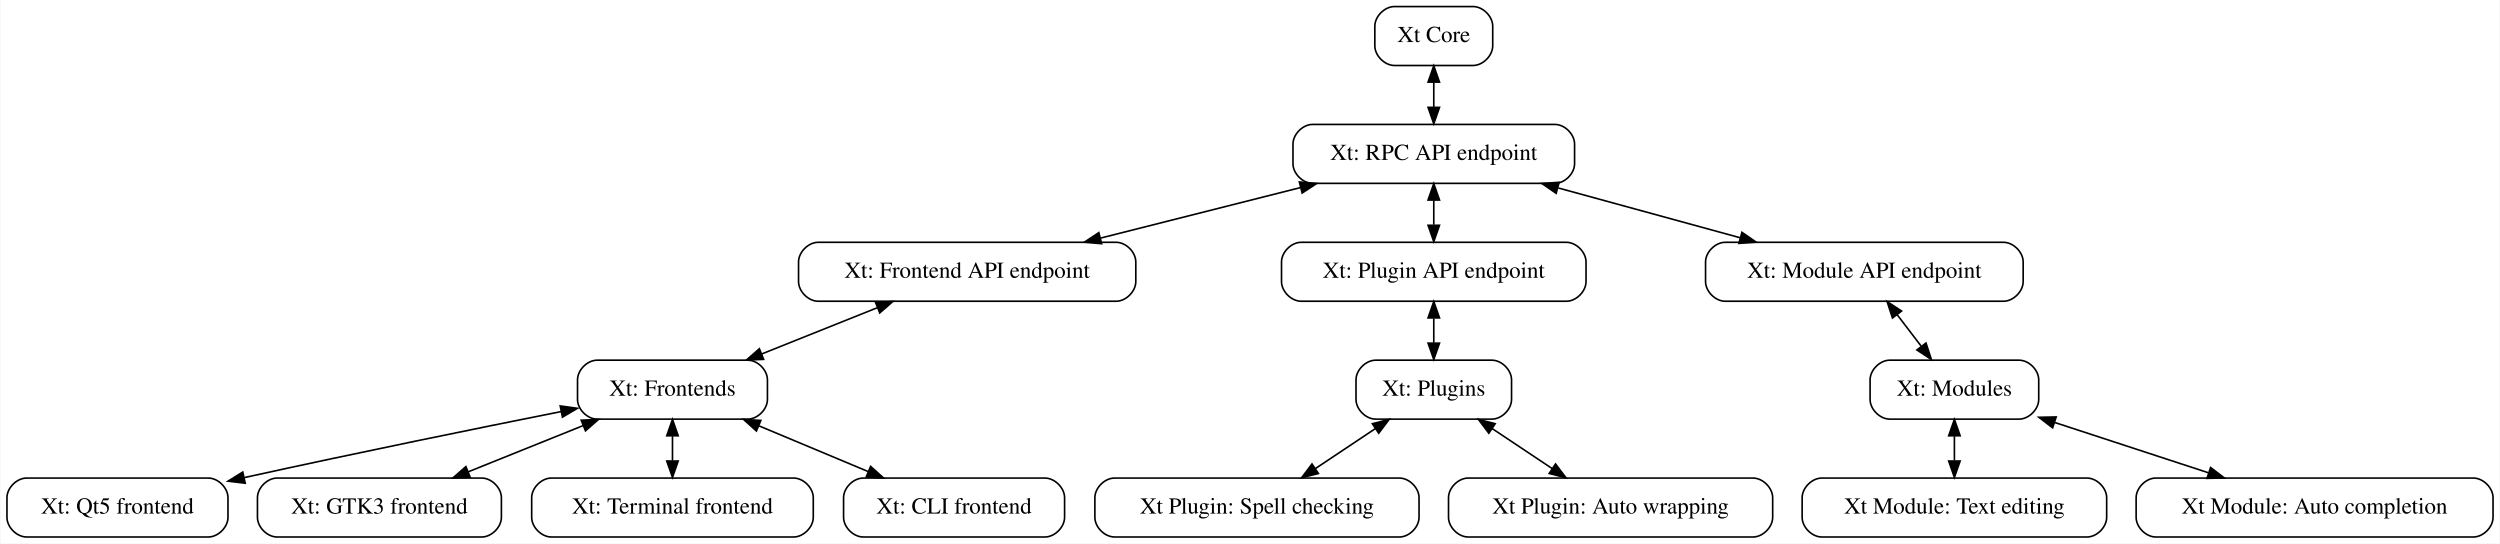
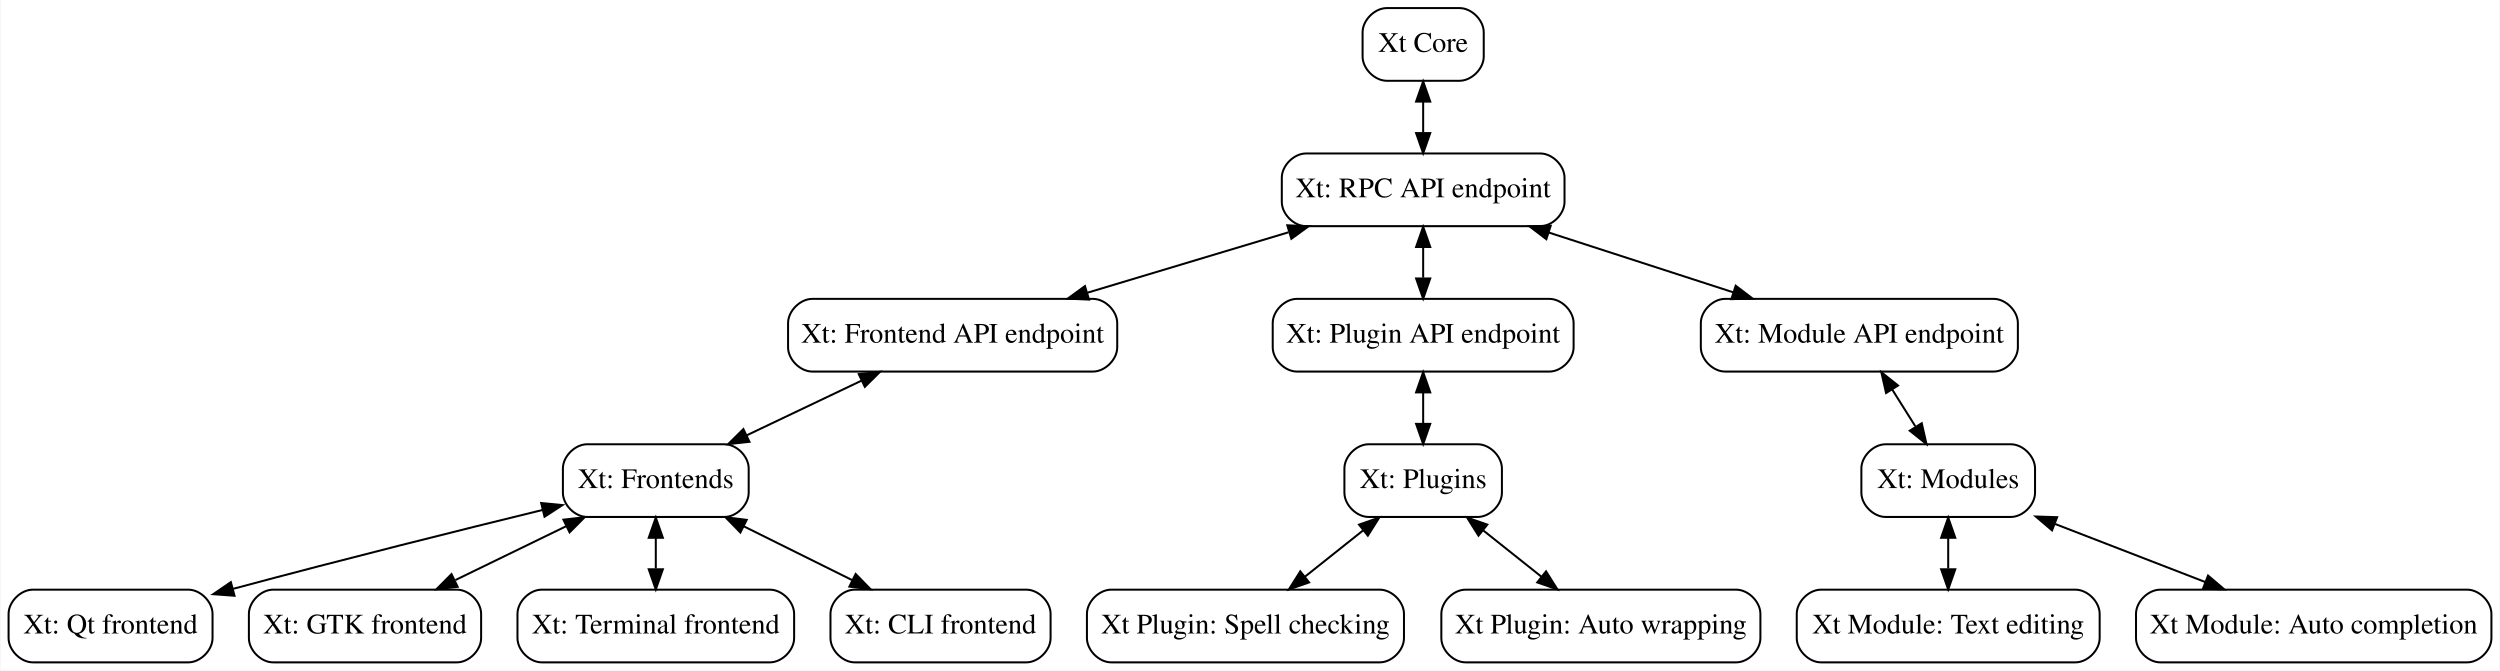
- <svg xmlns="http://www.w3.org/2000/svg" width="1527pt" height="332pt" viewBox="0.00 0.00 1526.50 332.00">
+ <svg xmlns="http://www.w3.org/2000/svg" width="1238pt" height="332pt" viewBox="0.00 0.00 1237.50 332.00">
  <g id="graph0" class="graph" transform="scale(1 1) rotate(0) translate(4 328)">
-     <polygon fill="#ffffff" stroke="transparent" points="-4,4 -4,-328 1522.5,-328 1522.5,4 -4,4" />
+     <polygon fill="white" stroke="transparent" points="-4,4 -4,-328 1233.5,-328 1233.5,4 -4,4" />
    <g id="node1" class="node">
-       <path fill="none" stroke="#000000" d="M895.5,-324C895.5,-324 847.5,-324 847.5,-324 841.5,-324 835.5,-318 835.5,-312 835.5,-312 835.5,-300 835.5,-300 835.5,-294 841.5,-288 847.5,-288 847.5,-288 895.5,-288 895.5,-288 901.5,-288 907.5,-294 907.5,-300 907.5,-300 907.5,-312 907.5,-312 907.5,-318 901.5,-324 895.5,-324" />
-       <text text-anchor="middle" x="871.5" y="-302.3" font-family="Times,serif" font-size="14.00" fill="#000000">Xt Core</text>
+       <path fill="none" stroke="black" d="M718.5,-324C718.5,-324 682.5,-324 682.5,-324 676.5,-324 670.5,-318 670.5,-312 670.5,-312 670.5,-300 670.5,-300 670.5,-294 676.5,-288 682.5,-288 682.5,-288 718.5,-288 718.5,-288 724.5,-288 730.5,-294 730.5,-300 730.5,-300 730.5,-312 730.5,-312 730.5,-318 724.5,-324 718.5,-324" />
+       <text text-anchor="middle" x="700.5" y="-302.3" font-family="Times,serif" font-size="14.00">Xt Core</text>
    </g>
    <g id="node2" class="node">
-       <path fill="none" stroke="#000000" d="M945.5,-252C945.5,-252 797.5,-252 797.5,-252 791.5,-252 785.5,-246 785.5,-240 785.5,-240 785.5,-228 785.5,-228 785.5,-222 791.5,-216 797.5,-216 797.5,-216 945.5,-216 945.5,-216 951.5,-216 957.5,-222 957.5,-228 957.5,-228 957.5,-240 957.5,-240 957.5,-246 951.5,-252 945.5,-252" />
-       <text text-anchor="middle" x="871.5" y="-230.3" font-family="Times,serif" font-size="14.00" fill="#000000">Xt: RPC API endpoint</text>
+       <path fill="none" stroke="black" d="M758.5,-252C758.5,-252 642.5,-252 642.5,-252 636.5,-252 630.5,-246 630.5,-240 630.5,-240 630.5,-228 630.5,-228 630.5,-222 636.5,-216 642.5,-216 642.5,-216 758.5,-216 758.5,-216 764.5,-216 770.5,-222 770.5,-228 770.5,-228 770.5,-240 770.5,-240 770.5,-246 764.5,-252 758.5,-252" />
+       <text text-anchor="middle" x="700.5" y="-230.3" font-family="Times,serif" font-size="14.00">Xt: RPC API endpoint</text>
    </g>
    <g id="edge1" class="edge">
-       <path fill="none" stroke="#000000" d="M871.5,-277.573C871.5,-272.679 871.5,-267.59 871.5,-262.69" />
-       <polygon fill="#000000" stroke="#000000" points="868,-277.831 871.5,-287.831 875,-277.831 868,-277.831" />
-       <polygon fill="#000000" stroke="#000000" points="875,-262.413 871.5,-252.413 868,-262.413 875,-262.413" />
+       <path fill="none" stroke="black" d="M700.5,-277.67C700.5,-272.69 700.5,-267.49 700.5,-262.51" />
+       <polygon fill="black" stroke="black" points="697,-277.7 700.5,-287.7 704,-277.7 697,-277.7" />
+       <polygon fill="black" stroke="black" points="704,-262.1 700.5,-252.1 697,-262.1 704,-262.1" />
    </g>
    <g id="node3" class="node">
-       <path fill="none" stroke="#000000" d="M677.5,-180C677.5,-180 495.5,-180 495.5,-180 489.5,-180 483.5,-174 483.5,-168 483.5,-168 483.5,-156 483.5,-156 483.5,-150 489.5,-144 495.5,-144 495.5,-144 677.5,-144 677.5,-144 683.5,-144 689.5,-150 689.5,-156 689.5,-156 689.5,-168 689.5,-168 689.5,-174 683.5,-180 677.5,-180" />
-       <text text-anchor="middle" x="586.5" y="-158.3" font-family="Times,serif" font-size="14.00" fill="#000000">Xt: Frontend API endpoint</text>
+       <path fill="none" stroke="black" d="M537,-180C537,-180 398,-180 398,-180 392,-180 386,-174 386,-168 386,-168 386,-156 386,-156 386,-150 392,-144 398,-144 398,-144 537,-144 537,-144 543,-144 549,-150 549,-156 549,-156 549,-168 549,-168 549,-174 543,-180 537,-180" />
+       <text text-anchor="middle" x="467.5" y="-158.3" font-family="Times,serif" font-size="14.00">Xt: Frontend API endpoint</text>
    </g>
    <g id="edge2" class="edge">
-       <path fill="none" stroke="#000000" d="M790.11,-213.438C751.882,-203.781 706.415,-192.294 668.154,-182.628" />
-       <polygon fill="#000000" stroke="#000000" points="789.398,-216.868 799.95,-215.924 791.112,-210.082 789.398,-216.868" />
-       <polygon fill="#000000" stroke="#000000" points="668.632,-179.139 658.079,-180.083 666.917,-185.926 668.632,-179.139" />
+       <path fill="none" stroke="black" d="M633.79,-212.96C602.61,-203.59 565.57,-192.46 534.36,-183.09" />
+       <polygon fill="black" stroke="black" points="633.22,-216.44 643.8,-215.97 635.23,-209.74 633.22,-216.44" />
+       <polygon fill="black" stroke="black" points="535.04,-179.64 524.45,-180.11 533.02,-186.34 535.04,-179.64" />
    </g>
    <g id="node9" class="node">
-       <path fill="none" stroke="#000000" d="M952.5,-180C952.5,-180 790.5,-180 790.5,-180 784.5,-180 778.5,-174 778.5,-168 778.5,-168 778.5,-156 778.5,-156 778.5,-150 784.5,-144 790.5,-144 790.5,-144 952.5,-144 952.5,-144 958.5,-144 964.5,-150 964.5,-156 964.5,-156 964.5,-168 964.5,-168 964.5,-174 958.5,-180 952.5,-180" />
-       <text text-anchor="middle" x="871.5" y="-158.3" font-family="Times,serif" font-size="14.00" fill="#000000">Xt: Plugin API endpoint</text>
+       <path fill="none" stroke="black" d="M763,-180C763,-180 638,-180 638,-180 632,-180 626,-174 626,-168 626,-168 626,-156 626,-156 626,-150 632,-144 638,-144 638,-144 763,-144 763,-144 769,-144 775,-150 775,-156 775,-156 775,-168 775,-168 775,-174 769,-180 763,-180" />
+       <text text-anchor="middle" x="700.5" y="-158.3" font-family="Times,serif" font-size="14.00">Xt: Plugin API endpoint</text>
    </g>
    <g id="edge3" class="edge">
-       <path fill="none" stroke="#000000" d="M871.5,-205.573C871.5,-200.679 871.5,-195.59 871.5,-190.69" />
-       <polygon fill="#000000" stroke="#000000" points="868,-205.831 871.5,-215.831 875,-205.831 868,-205.831" />
-       <polygon fill="#000000" stroke="#000000" points="875,-190.413 871.5,-180.413 868,-190.413 875,-190.413" />
+       <path fill="none" stroke="black" d="M700.5,-205.67C700.5,-200.69 700.5,-195.49 700.5,-190.51" />
+       <polygon fill="black" stroke="black" points="697,-205.7 700.5,-215.7 704,-205.7 697,-205.7" />
+       <polygon fill="black" stroke="black" points="704,-190.1 700.5,-180.1 697,-190.1 704,-190.1" />
    </g>
    <g id="node13" class="node">
-       <path fill="none" stroke="#000000" d="M1219.5,-180C1219.5,-180 1049.5,-180 1049.5,-180 1043.5,-180 1037.5,-174 1037.5,-168 1037.5,-168 1037.5,-156 1037.5,-156 1037.5,-150 1043.5,-144 1049.5,-144 1049.5,-144 1219.5,-144 1219.5,-144 1225.5,-144 1231.5,-150 1231.5,-156 1231.5,-156 1231.5,-168 1231.5,-168 1231.5,-174 1225.5,-180 1219.5,-180" />
-       <text text-anchor="middle" x="1134.5" y="-158.3" font-family="Times,serif" font-size="14.00" fill="#000000">Xt: Module API endpoint</text>
+       <path fill="none" stroke="black" d="M983,-180C983,-180 850,-180 850,-180 844,-180 838,-174 838,-168 838,-168 838,-156 838,-156 838,-150 844,-144 850,-144 850,-144 983,-144 983,-144 989,-144 995,-150 995,-156 995,-156 995,-168 995,-168 995,-174 989,-180 983,-180" />
+       <text text-anchor="middle" x="916.5" y="-158.3" font-family="Times,serif" font-size="14.00">Xt: Module API endpoint</text>
    </g>
    <g id="edge4" class="edge">
-       <path fill="none" stroke="#000000" d="M947.582,-213.172C982.533,-203.603 1023.876,-192.285 1058.782,-182.729" />
-       <polygon fill="#000000" stroke="#000000" points="946.247,-209.908 937.527,-215.924 948.096,-216.66 946.247,-209.908" />
-       <polygon fill="#000000" stroke="#000000" points="1059.725,-186.1 1068.446,-180.083 1057.877,-179.348 1059.725,-186.1" />
+       <path fill="none" stroke="black" d="M762.75,-212.83C791.46,-203.52 825.46,-192.5 854.18,-183.2" />
+       <polygon fill="black" stroke="black" points="761.5,-209.55 753.06,-215.97 763.66,-216.21 761.5,-209.55" />
+       <polygon fill="black" stroke="black" points="855.27,-186.52 863.7,-180.11 853.11,-179.86 855.27,-186.52" />
    </g>
    <g id="node4" class="node">
-       <path fill="none" stroke="#000000" d="M452.5,-108C452.5,-108 360.5,-108 360.5,-108 354.5,-108 348.5,-102 348.5,-96 348.5,-96 348.5,-84 348.5,-84 348.5,-78 354.5,-72 360.5,-72 360.5,-72 452.5,-72 452.5,-72 458.5,-72 464.5,-78 464.5,-84 464.5,-84 464.5,-96 464.5,-96 464.5,-102 458.5,-108 452.5,-108" />
-       <text text-anchor="middle" x="406.5" y="-86.3" font-family="Times,serif" font-size="14.00" fill="#000000">Xt: Frontends</text>
+       <path fill="none" stroke="black" d="M354.5,-108C354.5,-108 286.5,-108 286.5,-108 280.5,-108 274.5,-102 274.5,-96 274.5,-96 274.5,-84 274.5,-84 274.5,-78 280.5,-72 286.5,-72 286.5,-72 354.5,-72 354.5,-72 360.5,-72 366.5,-78 366.5,-84 366.5,-84 366.5,-96 366.5,-96 366.5,-102 360.5,-108 354.5,-108" />
+       <text text-anchor="middle" x="320.5" y="-86.3" font-family="Times,serif" font-size="14.00">Xt: Frontends</text>
    </g>
    <g id="edge5" class="edge">
-       <path fill="none" stroke="#000000" d="M531.508,-140.003C509.108,-131.043 483.28,-120.712 460.937,-111.775" />
-       <polygon fill="#000000" stroke="#000000" points="530.494,-143.367 541.078,-143.831 533.093,-136.868 530.494,-143.367" />
-       <polygon fill="#000000" stroke="#000000" points="462.18,-108.502 451.595,-108.038 459.58,-115.002 462.18,-108.502" />
+       <path fill="none" stroke="black" d="M422.4,-139.52C404.33,-130.92 383.56,-121.03 365.51,-112.43" />
+       <polygon fill="black" stroke="black" points="421.01,-142.74 431.54,-143.88 424.02,-136.42 421.01,-142.74" />
+       <polygon fill="black" stroke="black" points="366.88,-109.21 356.34,-108.07 363.87,-115.53 366.88,-109.21" />
    </g>
    <g id="node5" class="node">
-       <path fill="none" stroke="#000000" d="M123,-36C123,-36 12,-36 12,-36 6,-36 0,-30 0,-24 0,-24 0,-12 0,-12 0,-6 6,0 12,0 12,0 123,0 123,0 129,0 135,-6 135,-12 135,-12 135,-24 135,-24 135,-30 129,-36 123,-36" />
-       <text text-anchor="middle" x="67.5" y="-14.3" font-family="Times,serif" font-size="14.00" fill="#000000">Xt: Qt5 frontend</text>
+       <path fill="none" stroke="black" d="M89,-36C89,-36 12,-36 12,-36 6,-36 0,-30 0,-24 0,-24 0,-12 0,-12 0,-6 6,0 12,0 12,0 89,0 89,0 95,0 101,-6 101,-12 101,-12 101,-24 101,-24 101,-30 95,-36 89,-36" />
+       <text text-anchor="middle" x="50.5" y="-14.3" font-family="Times,serif" font-size="14.00">Xt: Qt frontend</text>
    </g>
    <g id="edge6" class="edge">
-       <path fill="none" stroke="#000000" d="M338.425,-76.606C287.645,-66.481 216.316,-51.976 145.071,-36.319" />
-       <polygon fill="#000000" stroke="#000000" points="337.925,-80.075 348.416,-78.595 339.291,-73.21 337.925,-80.075" />
-       <polygon fill="#000000" stroke="#000000" points="145.54,-32.839 135.021,-34.103 144.032,-39.675 145.54,-32.839" />
+       <path fill="none" stroke="black" d="M264.38,-75.46C224.12,-65.62 168.34,-51.73 111.24,-36.43" />
+       <polygon fill="black" stroke="black" points="263.74,-78.91 274.28,-77.88 265.4,-72.11 263.74,-78.91" />
+       <polygon fill="black" stroke="black" points="111.88,-32.98 101.32,-33.76 110.07,-39.74 111.88,-32.98" />
    </g>
    <g id="node6" class="node">
-       <path fill="none" stroke="#000000" d="M290,-36C290,-36 165,-36 165,-36 159,-36 153,-30 153,-24 153,-24 153,-12 153,-12 153,-6 159,0 165,0 165,0 290,0 290,0 296,0 302,-6 302,-12 302,-12 302,-24 302,-24 302,-30 296,-36 290,-36" />
-       <text text-anchor="middle" x="227.5" y="-14.3" font-family="Times,serif" font-size="14.00" fill="#000000">Xt: GTK3 frontend</text>
+       <path fill="none" stroke="black" d="M222,-36C222,-36 131,-36 131,-36 125,-36 119,-30 119,-24 119,-24 119,-12 119,-12 119,-6 125,0 131,0 131,0 222,0 222,0 228,0 234,-6 234,-12 234,-12 234,-24 234,-24 234,-30 228,-36 222,-36" />
+       <text text-anchor="middle" x="176.5" y="-14.3" font-family="Times,serif" font-size="14.00">Xt: GTK frontend</text>
    </g>
    <g id="edge7" class="edge">
-       <path fill="none" stroke="#000000" d="M351.813,-68.003C329.537,-59.043 303.853,-48.712 281.635,-39.775" />
-       <polygon fill="#000000" stroke="#000000" points="350.747,-71.347 361.331,-71.831 353.359,-64.852 350.747,-71.347" />
-       <polygon fill="#000000" stroke="#000000" points="282.928,-36.523 272.344,-36.038 280.316,-43.017 282.928,-36.523" />
+       <path fill="none" stroke="black" d="M276.07,-67.4C258.66,-58.94 238.71,-49.24 221.26,-40.76" />
+       <polygon fill="black" stroke="black" points="274.75,-70.65 285.27,-71.88 277.81,-64.36 274.75,-70.65" />
+       <polygon fill="black" stroke="black" points="222.39,-37.41 211.86,-36.19 219.33,-43.71 222.39,-37.41" />
    </g>
    <g id="node7" class="node">
-       <path fill="none" stroke="#000000" d="M480.5,-36C480.5,-36 332.5,-36 332.5,-36 326.5,-36 320.5,-30 320.5,-24 320.5,-24 320.5,-12 320.5,-12 320.5,-6 326.5,0 332.5,0 332.5,0 480.5,0 480.5,0 486.5,0 492.5,-6 492.5,-12 492.5,-12 492.5,-24 492.5,-24 492.5,-30 486.5,-36 480.5,-36" />
-       <text text-anchor="middle" x="406.5" y="-14.3" font-family="Times,serif" font-size="14.00" fill="#000000">Xt: Terminal frontend</text>
+       <path fill="none" stroke="black" d="M377,-36C377,-36 264,-36 264,-36 258,-36 252,-30 252,-24 252,-24 252,-12 252,-12 252,-6 258,0 264,0 264,0 377,0 377,0 383,0 389,-6 389,-12 389,-12 389,-24 389,-24 389,-30 383,-36 377,-36" />
+       <text text-anchor="middle" x="320.5" y="-14.3" font-family="Times,serif" font-size="14.00">Xt: Terminal frontend</text>
    </g>
    <g id="edge8" class="edge">
-       <path fill="none" stroke="#000000" d="M406.5,-61.573C406.5,-56.679 406.5,-51.59 406.5,-46.69" />
-       <polygon fill="#000000" stroke="#000000" points="403,-61.831 406.5,-71.831 410,-61.831 403,-61.831" />
-       <polygon fill="#000000" stroke="#000000" points="410,-46.413 406.5,-36.413 403,-46.413 410,-46.413" />
+       <path fill="none" stroke="black" d="M320.5,-61.67C320.5,-56.69 320.5,-51.49 320.5,-46.51" />
+       <polygon fill="black" stroke="black" points="317,-61.7 320.5,-71.7 324,-61.7 317,-61.7" />
+       <polygon fill="black" stroke="black" points="324,-46.1 320.5,-36.1 317,-46.1 324,-46.1" />
    </g>
    <g id="node8" class="node">
-       <path fill="none" stroke="#000000" d="M634,-36C634,-36 523,-36 523,-36 517,-36 511,-30 511,-24 511,-24 511,-12 511,-12 511,-6 517,0 523,0 523,0 634,0 634,0 640,0 646,-6 646,-12 646,-12 646,-24 646,-24 646,-30 640,-36 634,-36" />
-       <text text-anchor="middle" x="578.5" y="-14.3" font-family="Times,serif" font-size="14.00" fill="#000000">Xt: CLI frontend</text>
+       <path fill="none" stroke="black" d="M504,-36C504,-36 419,-36 419,-36 413,-36 407,-30 407,-24 407,-24 407,-12 407,-12 407,-6 413,0 419,0 419,0 504,0 504,0 510,0 516,-6 516,-12 516,-12 516,-24 516,-24 516,-30 510,-36 504,-36" />
+       <text text-anchor="middle" x="461.5" y="-14.3" font-family="Times,serif" font-size="14.00">Xt: CLI frontend</text>
    </g>
    <g id="edge9" class="edge">
-       <path fill="none" stroke="#000000" d="M459.372,-67.868C480.524,-59.013 504.833,-48.837 525.953,-39.997" />
-       <polygon fill="#000000" stroke="#000000" points="457.776,-64.741 449.903,-71.831 460.479,-71.198 457.776,-64.741" />
-       <polygon fill="#000000" stroke="#000000" points="527.536,-43.128 535.409,-36.038 524.833,-36.671 527.536,-43.128" />
+       <path fill="none" stroke="black" d="M364,-67.4C381.05,-58.94 400.59,-49.24 417.67,-40.76" />
+       <polygon fill="black" stroke="black" points="362.39,-64.29 354.99,-71.88 365.51,-70.56 362.39,-64.29" />
+       <polygon fill="black" stroke="black" points="419.47,-43.77 426.87,-36.19 416.36,-37.5 419.47,-43.77" />
    </g>
    <g id="node10" class="node">
-       <path fill="none" stroke="#000000" d="M907,-108C907,-108 836,-108 836,-108 830,-108 824,-102 824,-96 824,-96 824,-84 824,-84 824,-78 830,-72 836,-72 836,-72 907,-72 907,-72 913,-72 919,-78 919,-84 919,-84 919,-96 919,-96 919,-102 913,-108 907,-108" />
-       <text text-anchor="middle" x="871.5" y="-86.3" font-family="Times,serif" font-size="14.00" fill="#000000">Xt: Plugins</text>
+       <path fill="none" stroke="black" d="M727.5,-108C727.5,-108 673.5,-108 673.5,-108 667.5,-108 661.5,-102 661.5,-96 661.5,-96 661.5,-84 661.5,-84 661.5,-78 667.5,-72 673.5,-72 673.5,-72 727.5,-72 727.5,-72 733.5,-72 739.5,-78 739.5,-84 739.5,-84 739.5,-96 739.5,-96 739.5,-102 733.5,-108 727.5,-108" />
+       <text text-anchor="middle" x="700.5" y="-86.3" font-family="Times,serif" font-size="14.00">Xt: Plugins</text>
    </g>
    <g id="edge10" class="edge">
-       <path fill="none" stroke="#000000" d="M871.5,-133.573C871.5,-128.679 871.5,-123.59 871.5,-118.69" />
-       <polygon fill="#000000" stroke="#000000" points="868,-133.831 871.5,-143.831 875,-133.831 868,-133.831" />
-       <polygon fill="#000000" stroke="#000000" points="875,-118.413 871.5,-108.413 868,-118.413 875,-118.413" />
+       <path fill="none" stroke="black" d="M700.5,-133.67C700.5,-128.69 700.5,-123.49 700.5,-118.51" />
+       <polygon fill="black" stroke="black" points="697,-133.7 700.5,-143.7 704,-133.7 697,-133.7" />
+       <polygon fill="black" stroke="black" points="704,-118.1 700.5,-108.1 697,-118.1 704,-118.1" />
    </g>
    <g id="node11" class="node">
-       <path fill="none" stroke="#000000" d="M850.5,-36C850.5,-36 676.5,-36 676.5,-36 670.5,-36 664.5,-30 664.5,-24 664.5,-24 664.5,-12 664.5,-12 664.5,-6 670.5,0 676.5,0 676.5,0 850.5,0 850.5,0 856.5,0 862.5,-6 862.5,-12 862.5,-12 862.5,-24 862.5,-24 862.5,-30 856.5,-36 850.5,-36" />
-       <text text-anchor="middle" x="763.5" y="-14.3" font-family="Times,serif" font-size="14.00" fill="#000000">Xt Plugin: Spell checking</text>
+       <path fill="none" stroke="black" d="M679,-36C679,-36 546,-36 546,-36 540,-36 534,-30 534,-24 534,-24 534,-12 534,-12 534,-6 540,0 546,0 546,0 679,0 679,0 685,0 691,-6 691,-12 691,-12 691,-24 691,-24 691,-30 685,-36 679,-36" />
+       <text text-anchor="middle" x="612.5" y="-14.3" font-family="Times,serif" font-size="14.00">Xt Plugin: Spell checking</text>
    </g>
    <g id="edge11" class="edge">
-       <path fill="none" stroke="#000000" d="M835.873,-66.249C824.051,-58.367 810.894,-49.596 799.076,-41.717" />
-       <polygon fill="#000000" stroke="#000000" points="833.985,-69.197 844.247,-71.831 837.868,-63.372 833.985,-69.197" />
-       <polygon fill="#000000" stroke="#000000" points="801.006,-38.798 790.744,-36.163 797.123,-44.622 801.006,-38.798" />
+       <path fill="none" stroke="black" d="M670.72,-65.31C661.41,-57.9 651.14,-49.74 641.86,-42.35" />
+       <polygon fill="black" stroke="black" points="668.74,-68.21 678.75,-71.7 673.1,-62.73 668.74,-68.21" />
+       <polygon fill="black" stroke="black" points="644.01,-39.59 634,-36.1 639.65,-45.07 644.01,-39.59" />
    </g>
    <g id="node12" class="node">
-       <path fill="none" stroke="#000000" d="M1066.5,-36C1066.5,-36 892.5,-36 892.5,-36 886.5,-36 880.5,-30 880.5,-24 880.5,-24 880.5,-12 880.5,-12 880.5,-6 886.5,0 892.5,0 892.5,0 1066.5,0 1066.5,0 1072.5,0 1078.5,-6 1078.5,-12 1078.5,-12 1078.5,-24 1078.5,-24 1078.5,-30 1072.5,-36 1066.5,-36" />
-       <text text-anchor="middle" x="979.5" y="-14.3" font-family="Times,serif" font-size="14.00" fill="#000000">Xt Plugin: Auto wrapping</text>
+       <path fill="none" stroke="black" d="M855.5,-36C855.5,-36 721.5,-36 721.5,-36 715.5,-36 709.5,-30 709.5,-24 709.5,-24 709.5,-12 709.5,-12 709.5,-6 715.5,0 721.5,0 721.5,0 855.5,0 855.5,0 861.5,0 867.5,-6 867.5,-12 867.5,-12 867.5,-24 867.5,-24 867.5,-30 861.5,-36 855.5,-36" />
+       <text text-anchor="middle" x="788.5" y="-14.3" font-family="Times,serif" font-size="14.00">Xt Plugin: Auto wrapping</text>
    </g>
    <g id="edge12" class="edge">
-       <path fill="none" stroke="#000000" d="M907.127,-66.249C918.949,-58.367 932.106,-49.596 943.924,-41.717" />
-       <polygon fill="#000000" stroke="#000000" points="905.132,-63.372 898.753,-71.831 909.015,-69.197 905.132,-63.372" />
-       <polygon fill="#000000" stroke="#000000" points="945.877,-44.622 952.256,-36.163 941.994,-38.798 945.877,-44.622" />
+       <path fill="none" stroke="black" d="M730.28,-65.31C739.59,-57.9 749.86,-49.74 759.14,-42.35" />
+       <polygon fill="black" stroke="black" points="727.9,-62.73 722.25,-71.7 732.26,-68.21 727.9,-62.73" />
+       <polygon fill="black" stroke="black" points="761.35,-45.07 767,-36.1 756.99,-39.59 761.35,-45.07" />
    </g>
    <g id="node14" class="node">
-       <path fill="none" stroke="#000000" d="M1229,-108C1229,-108 1150,-108 1150,-108 1144,-108 1138,-102 1138,-96 1138,-96 1138,-84 1138,-84 1138,-78 1144,-72 1150,-72 1150,-72 1229,-72 1229,-72 1235,-72 1241,-78 1241,-84 1241,-84 1241,-96 1241,-96 1241,-102 1235,-108 1229,-108" />
-       <text text-anchor="middle" x="1189.5" y="-86.3" font-family="Times,serif" font-size="14.00" fill="#000000">Xt: Modules</text>
+       <path fill="none" stroke="black" d="M991.5,-108C991.5,-108 929.5,-108 929.5,-108 923.5,-108 917.5,-102 917.5,-96 917.5,-96 917.5,-84 917.5,-84 917.5,-78 923.5,-72 929.5,-72 929.5,-72 991.5,-72 991.5,-72 997.5,-72 1003.5,-78 1003.5,-84 1003.5,-84 1003.5,-96 1003.5,-96 1003.5,-102 997.5,-108 991.5,-108" />
+       <text text-anchor="middle" x="960.5" y="-86.3" font-family="Times,serif" font-size="14.00">Xt: Modules</text>
    </g>
    <g id="edge13" class="edge">
-       <path fill="none" stroke="#000000" d="M1154.503,-135.814C1159.275,-129.568 1164.373,-122.894 1169.159,-116.628" />
-       <polygon fill="#000000" stroke="#000000" points="1151.668,-133.76 1148.379,-143.831 1157.231,-138.009 1151.668,-133.76" />
-       <polygon fill="#000000" stroke="#000000" points="1172.145,-118.485 1175.434,-108.413 1166.582,-114.235 1172.145,-118.485" />
+       <path fill="none" stroke="black" d="M932.79,-135.08C936.51,-129.17 940.45,-122.89 944.17,-116.98" />
+       <polygon fill="black" stroke="black" points="929.73,-133.37 927.38,-143.7 935.66,-137.09 929.73,-133.37" />
+       <polygon fill="black" stroke="black" points="947.39,-118.43 949.75,-108.1 941.46,-114.71 947.39,-118.43" />
    </g>
    <g id="node15" class="node">
-       <path fill="none" stroke="#000000" d="M1270.5,-36C1270.5,-36 1108.5,-36 1108.5,-36 1102.5,-36 1096.5,-30 1096.5,-24 1096.5,-24 1096.5,-12 1096.5,-12 1096.5,-6 1102.5,0 1108.5,0 1108.5,0 1270.5,0 1270.5,0 1276.5,0 1282.5,-6 1282.5,-12 1282.5,-12 1282.5,-24 1282.5,-24 1282.5,-30 1276.5,-36 1270.5,-36" />
-       <text text-anchor="middle" x="1189.5" y="-14.3" font-family="Times,serif" font-size="14.00" fill="#000000">Xt Module: Text editing</text>
+       <path fill="none" stroke="black" d="M1023.5,-36C1023.5,-36 897.5,-36 897.5,-36 891.5,-36 885.5,-30 885.5,-24 885.5,-24 885.5,-12 885.5,-12 885.5,-6 891.5,0 897.5,0 897.5,0 1023.5,0 1023.5,0 1029.5,0 1035.5,-6 1035.5,-12 1035.5,-12 1035.5,-24 1035.5,-24 1035.5,-30 1029.5,-36 1023.5,-36" />
+       <text text-anchor="middle" x="960.5" y="-14.3" font-family="Times,serif" font-size="14.00">Xt Module: Text editing</text>
    </g>
    <g id="edge14" class="edge">
-       <path fill="none" stroke="#000000" d="M1189.5,-61.573C1189.5,-56.679 1189.5,-51.59 1189.5,-46.69" />
-       <polygon fill="#000000" stroke="#000000" points="1186,-61.831 1189.5,-71.831 1193,-61.831 1186,-61.831" />
-       <polygon fill="#000000" stroke="#000000" points="1193,-46.413 1189.5,-36.413 1186,-46.413 1193,-46.413" />
+       <path fill="none" stroke="black" d="M960.5,-61.67C960.5,-56.69 960.5,-51.49 960.5,-46.51" />
+       <polygon fill="black" stroke="black" points="957,-61.7 960.5,-71.7 964,-61.7 957,-61.7" />
+       <polygon fill="black" stroke="black" points="964,-46.1 960.5,-36.1 957,-46.1 964,-46.1" />
    </g>
    <g id="node16" class="node">
-       <path fill="none" stroke="#000000" d="M1506.5,-36C1506.5,-36 1312.5,-36 1312.5,-36 1306.5,-36 1300.5,-30 1300.5,-24 1300.5,-24 1300.5,-12 1300.5,-12 1300.5,-6 1306.5,0 1312.5,0 1312.5,0 1506.5,0 1506.5,0 1512.5,0 1518.5,-6 1518.5,-12 1518.5,-12 1518.5,-24 1518.5,-24 1518.5,-30 1512.5,-36 1506.5,-36" />
-       <text text-anchor="middle" x="1409.5" y="-14.3" font-family="Times,serif" font-size="14.00" fill="#000000">Xt Module: Auto completion</text>
+       <path fill="none" stroke="black" d="M1217.5,-36C1217.5,-36 1065.5,-36 1065.5,-36 1059.5,-36 1053.5,-30 1053.5,-24 1053.5,-24 1053.5,-12 1053.5,-12 1053.5,-6 1059.5,0 1065.5,0 1065.5,0 1217.5,0 1217.5,0 1223.5,0 1229.5,-6 1229.5,-12 1229.5,-12 1229.5,-24 1229.5,-24 1229.5,-30 1223.5,-36 1217.5,-36" />
+       <text text-anchor="middle" x="1141.5" y="-14.3" font-family="Times,serif" font-size="14.00">Xt Module: Auto completion</text>
    </g>
    <g id="edge15" class="edge">
-       <path fill="none" stroke="#000000" d="M1250.914,-69.901C1280.086,-60.354 1314.964,-48.939 1344.573,-39.249" />
-       <polygon fill="#000000" stroke="#000000" points="1249.495,-66.682 1241.08,-73.119 1251.673,-73.335 1249.495,-66.682" />
-       <polygon fill="#000000" stroke="#000000" points="1345.982,-42.471 1354.397,-36.034 1343.805,-35.818 1345.982,-42.471" />
+       <path fill="none" stroke="black" d="M1013.4,-68.54C1036.8,-59.49 1064.28,-48.86 1087.78,-39.78" />
+       <polygon fill="black" stroke="black" points="1011.92,-65.36 1003.85,-72.23 1014.44,-71.89 1011.92,-65.36" />
+       <polygon fill="black" stroke="black" points="1089.18,-42.99 1097.24,-36.12 1086.65,-36.46 1089.18,-42.99" />
    </g>
  </g>
</svg>
